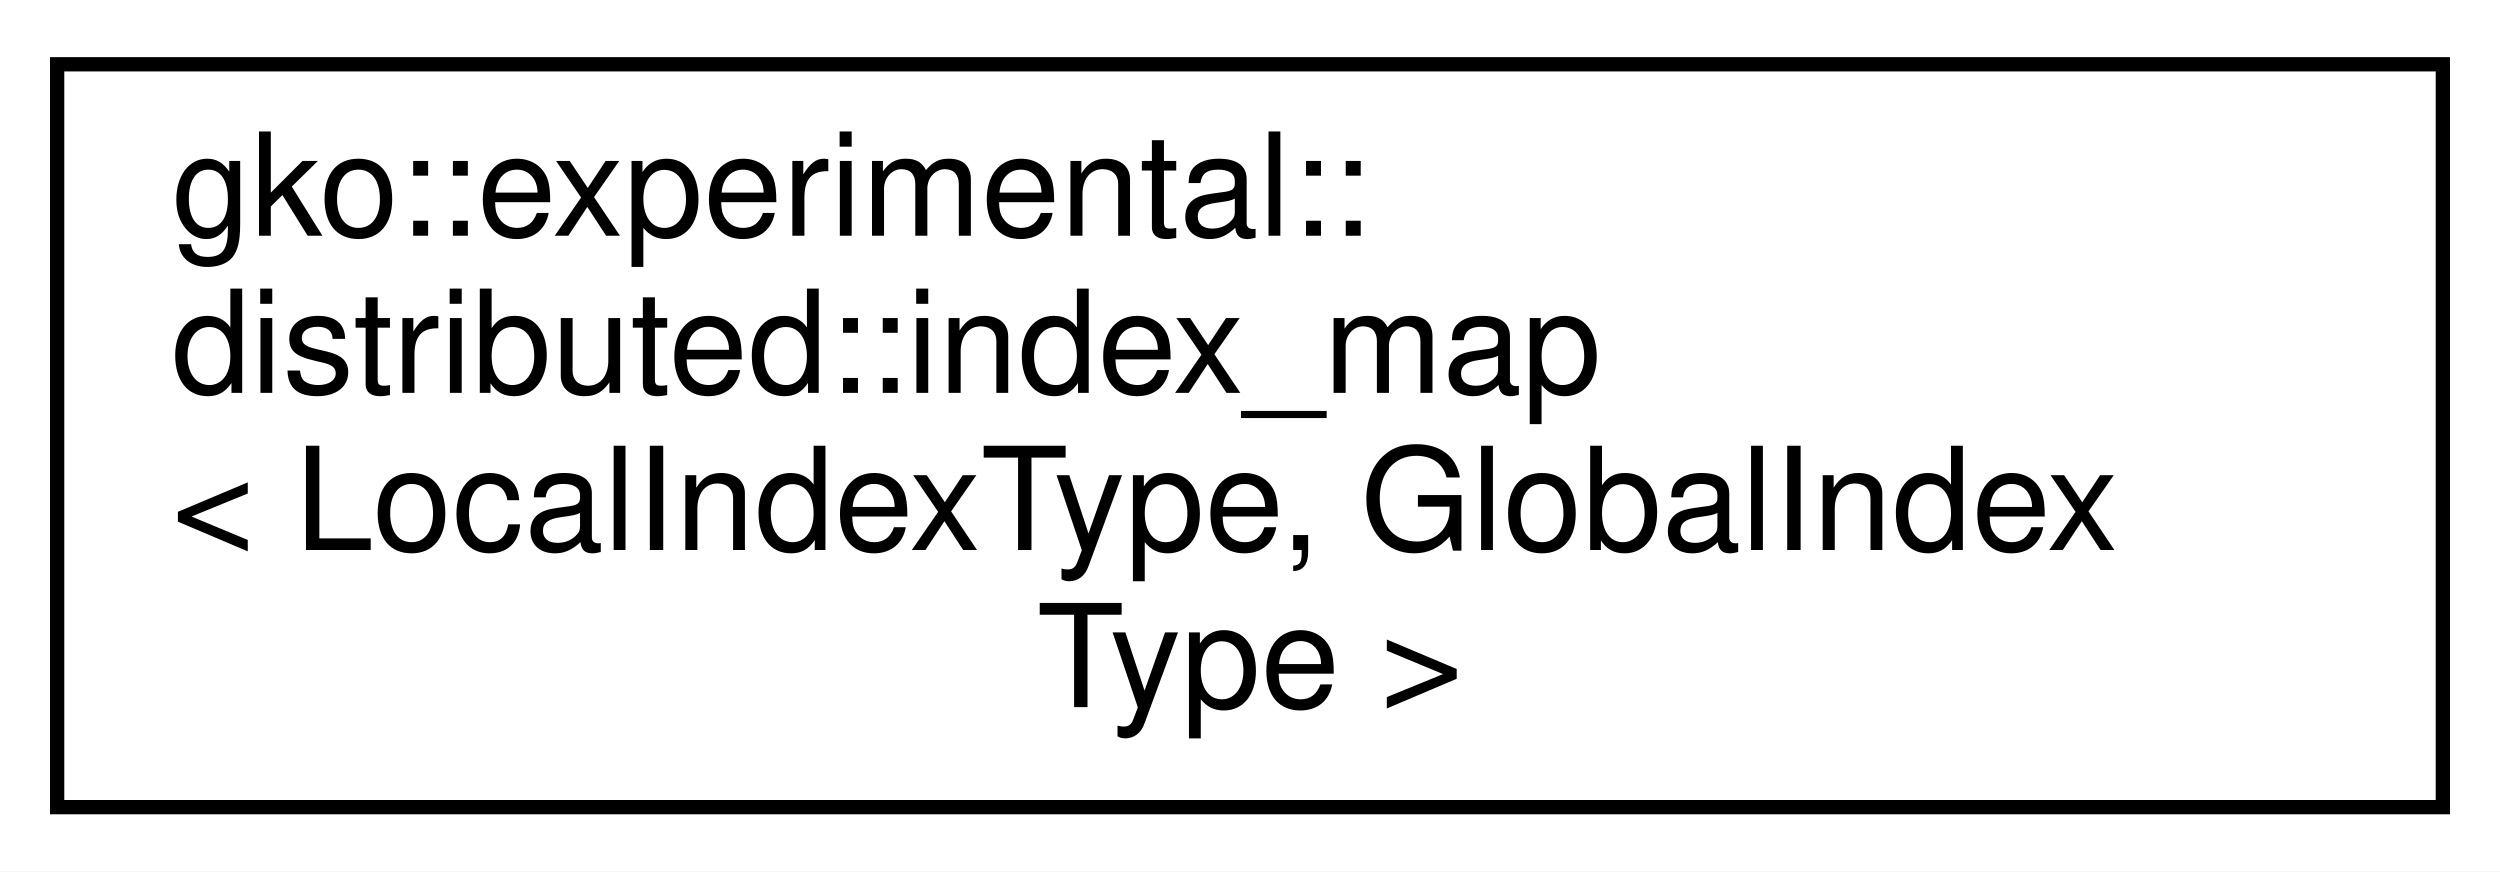
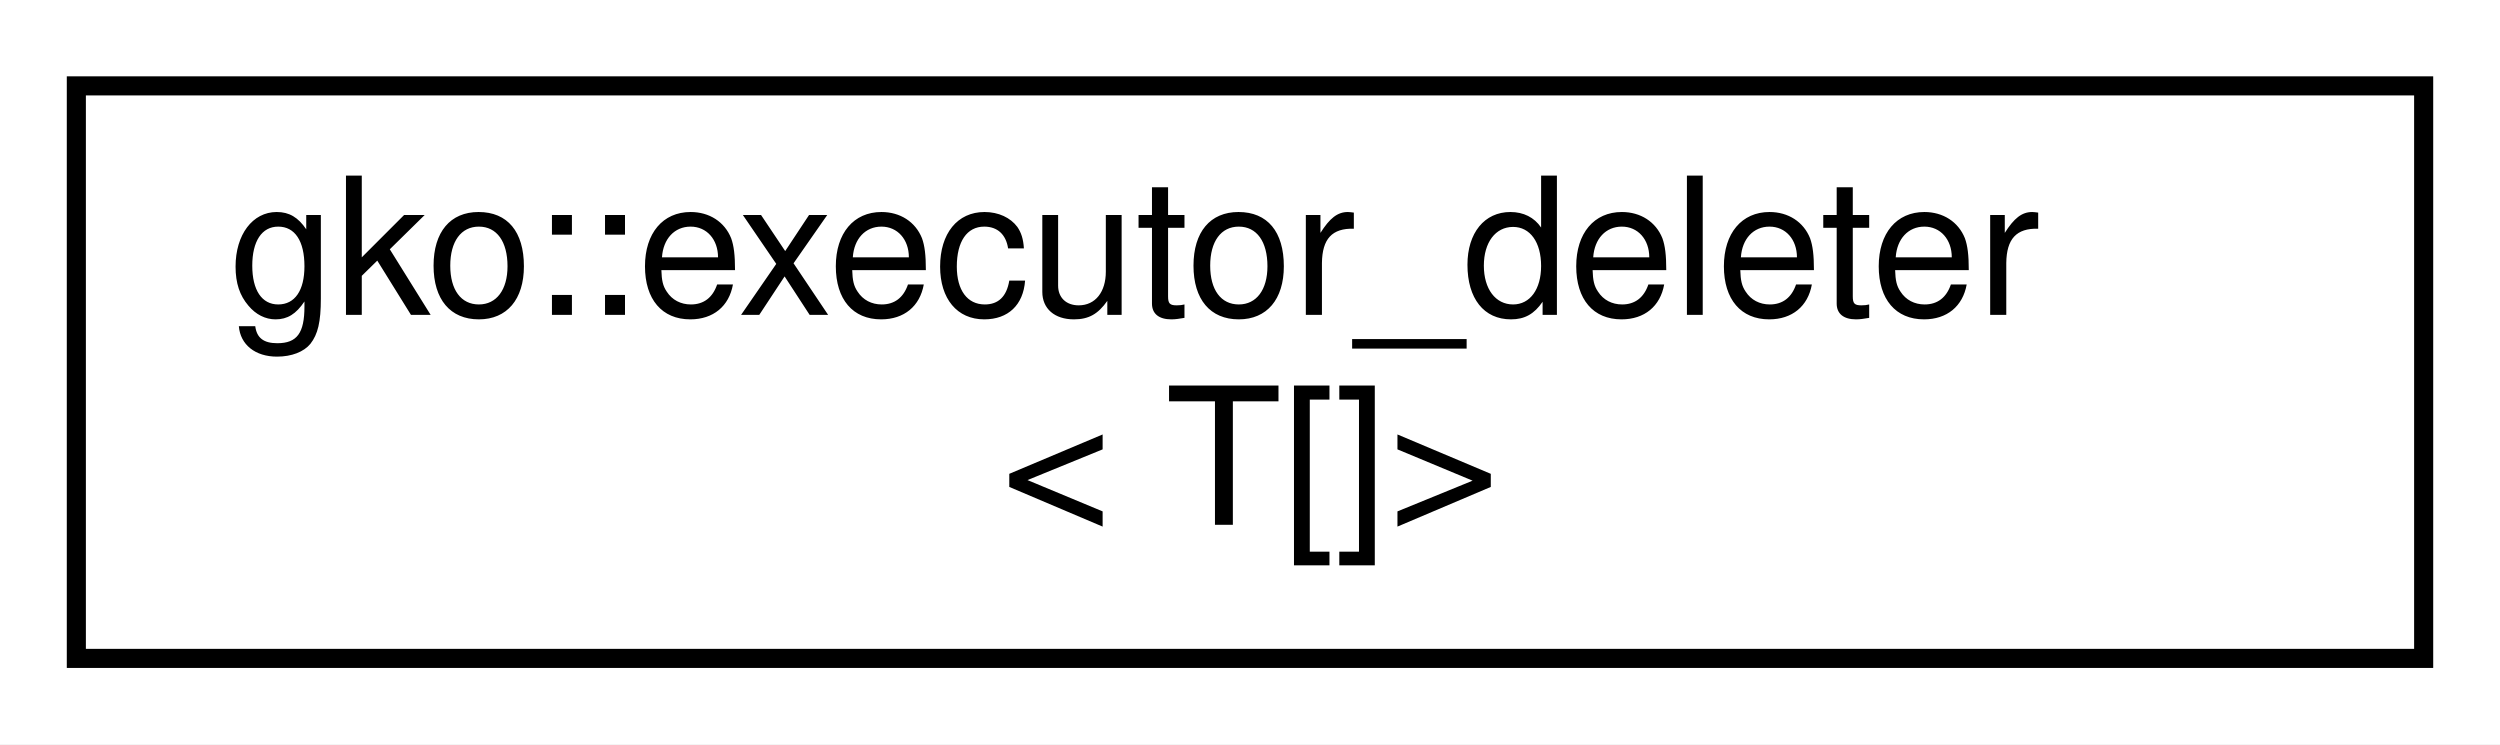
- <svg xmlns="http://www.w3.org/2000/svg" xmlns:xlink="http://www.w3.org/1999/xlink" width="175pt" height="61pt" viewBox="0.00 0.00 175.00 61.00">
-   <g id="graph0" class="graph" transform="scale(1 1) rotate(0) translate(4 57)">
-     <polygon fill="#ffffff" stroke="transparent" points="-4,4 -4,-57 171,-57 171,4 -4,4" />
+ <svg xmlns="http://www.w3.org/2000/svg" xmlns:xlink="http://www.w3.org/1999/xlink" width="131pt" height="39pt" viewBox="0.00 0.00 131.00 39.00">
+   <g id="graph0" class="graph" transform="scale(1 1) rotate(0) translate(4 35)">
+     <polygon fill="#ffffff" stroke="transparent" points="-4,4 -4,-35 127,-35 127,4 -4,4" />
    <g id="node1" class="node">
      <g id="a_node1">
-         <a xlink:href="classgko_1_1experimental_1_1distributed_1_1index__map.html" target="_top" xlink:title="This class defines mappings between global and local indices.">
-           <polygon fill="#ffffff" stroke="#000000" points="0,-.5 0,-52.5 167,-52.5 167,-.5 0,-.5" />
-           <text text-anchor="start" x="8" y="-40.5" font-family="Helvetica,sans-Serif" font-size="10.00" fill="#000000">gko::experimental::</text>
-           <text text-anchor="start" x="8" y="-29.5" font-family="Helvetica,sans-Serif" font-size="10.00" fill="#000000">distributed::index_map</text>
-           <text text-anchor="start" x="8" y="-18.5" font-family="Helvetica,sans-Serif" font-size="10.00" fill="#000000">&lt; LocalIndexType, GlobalIndex</text>
-           <text text-anchor="middle" x="83.5" y="-7.5" font-family="Helvetica,sans-Serif" font-size="10.00" fill="#000000">Type &gt;</text>
+         <a xlink:href="classgko_1_1executor__deleter_3_01T_0f_0e_4.html" target="_top" xlink:title=" ">
+           <polygon fill="#ffffff" stroke="#000000" points="0,-.5 0,-30.5 123,-30.5 123,-.5 0,-.5" />
+           <text text-anchor="start" x="8" y="-18.5" font-family="Helvetica,sans-Serif" font-size="10.00" fill="#000000">gko::executor_deleter</text>
+           <text text-anchor="middle" x="61.5" y="-7.5" font-family="Helvetica,sans-Serif" font-size="10.00" fill="#000000">&lt; T[]&gt;</text>
        </a>
      </g>
    </g>
  </g>
</svg>
